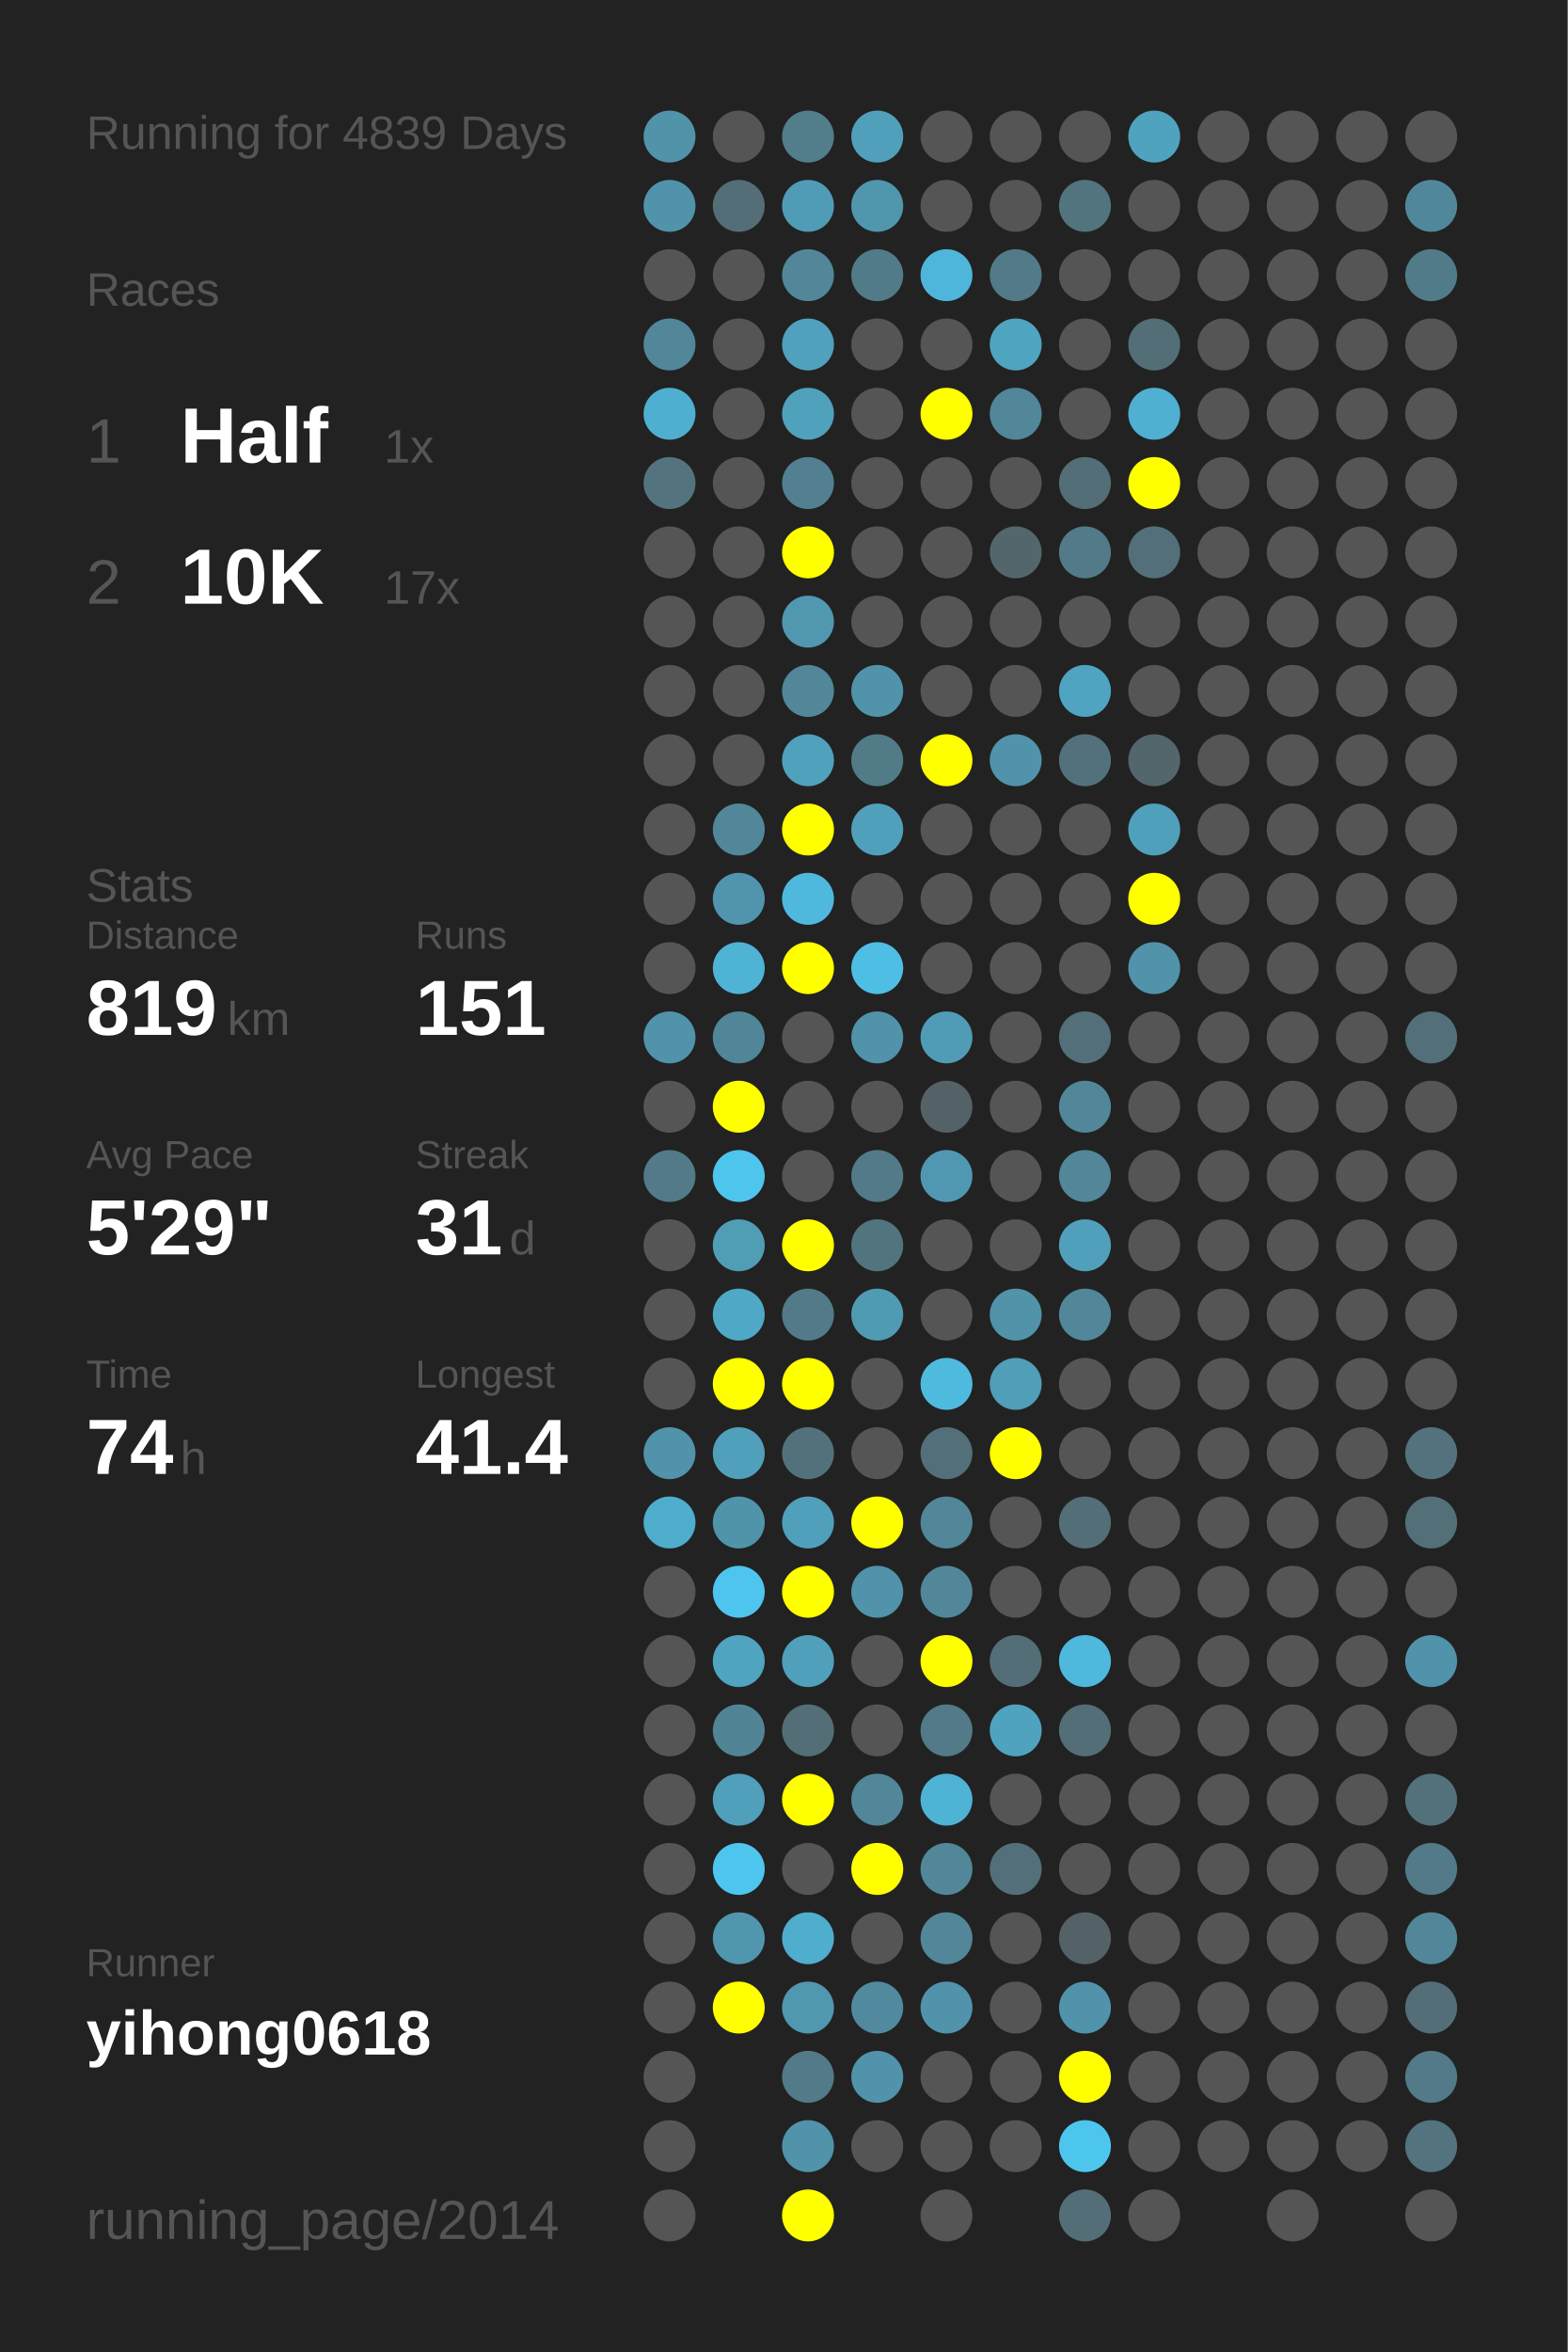
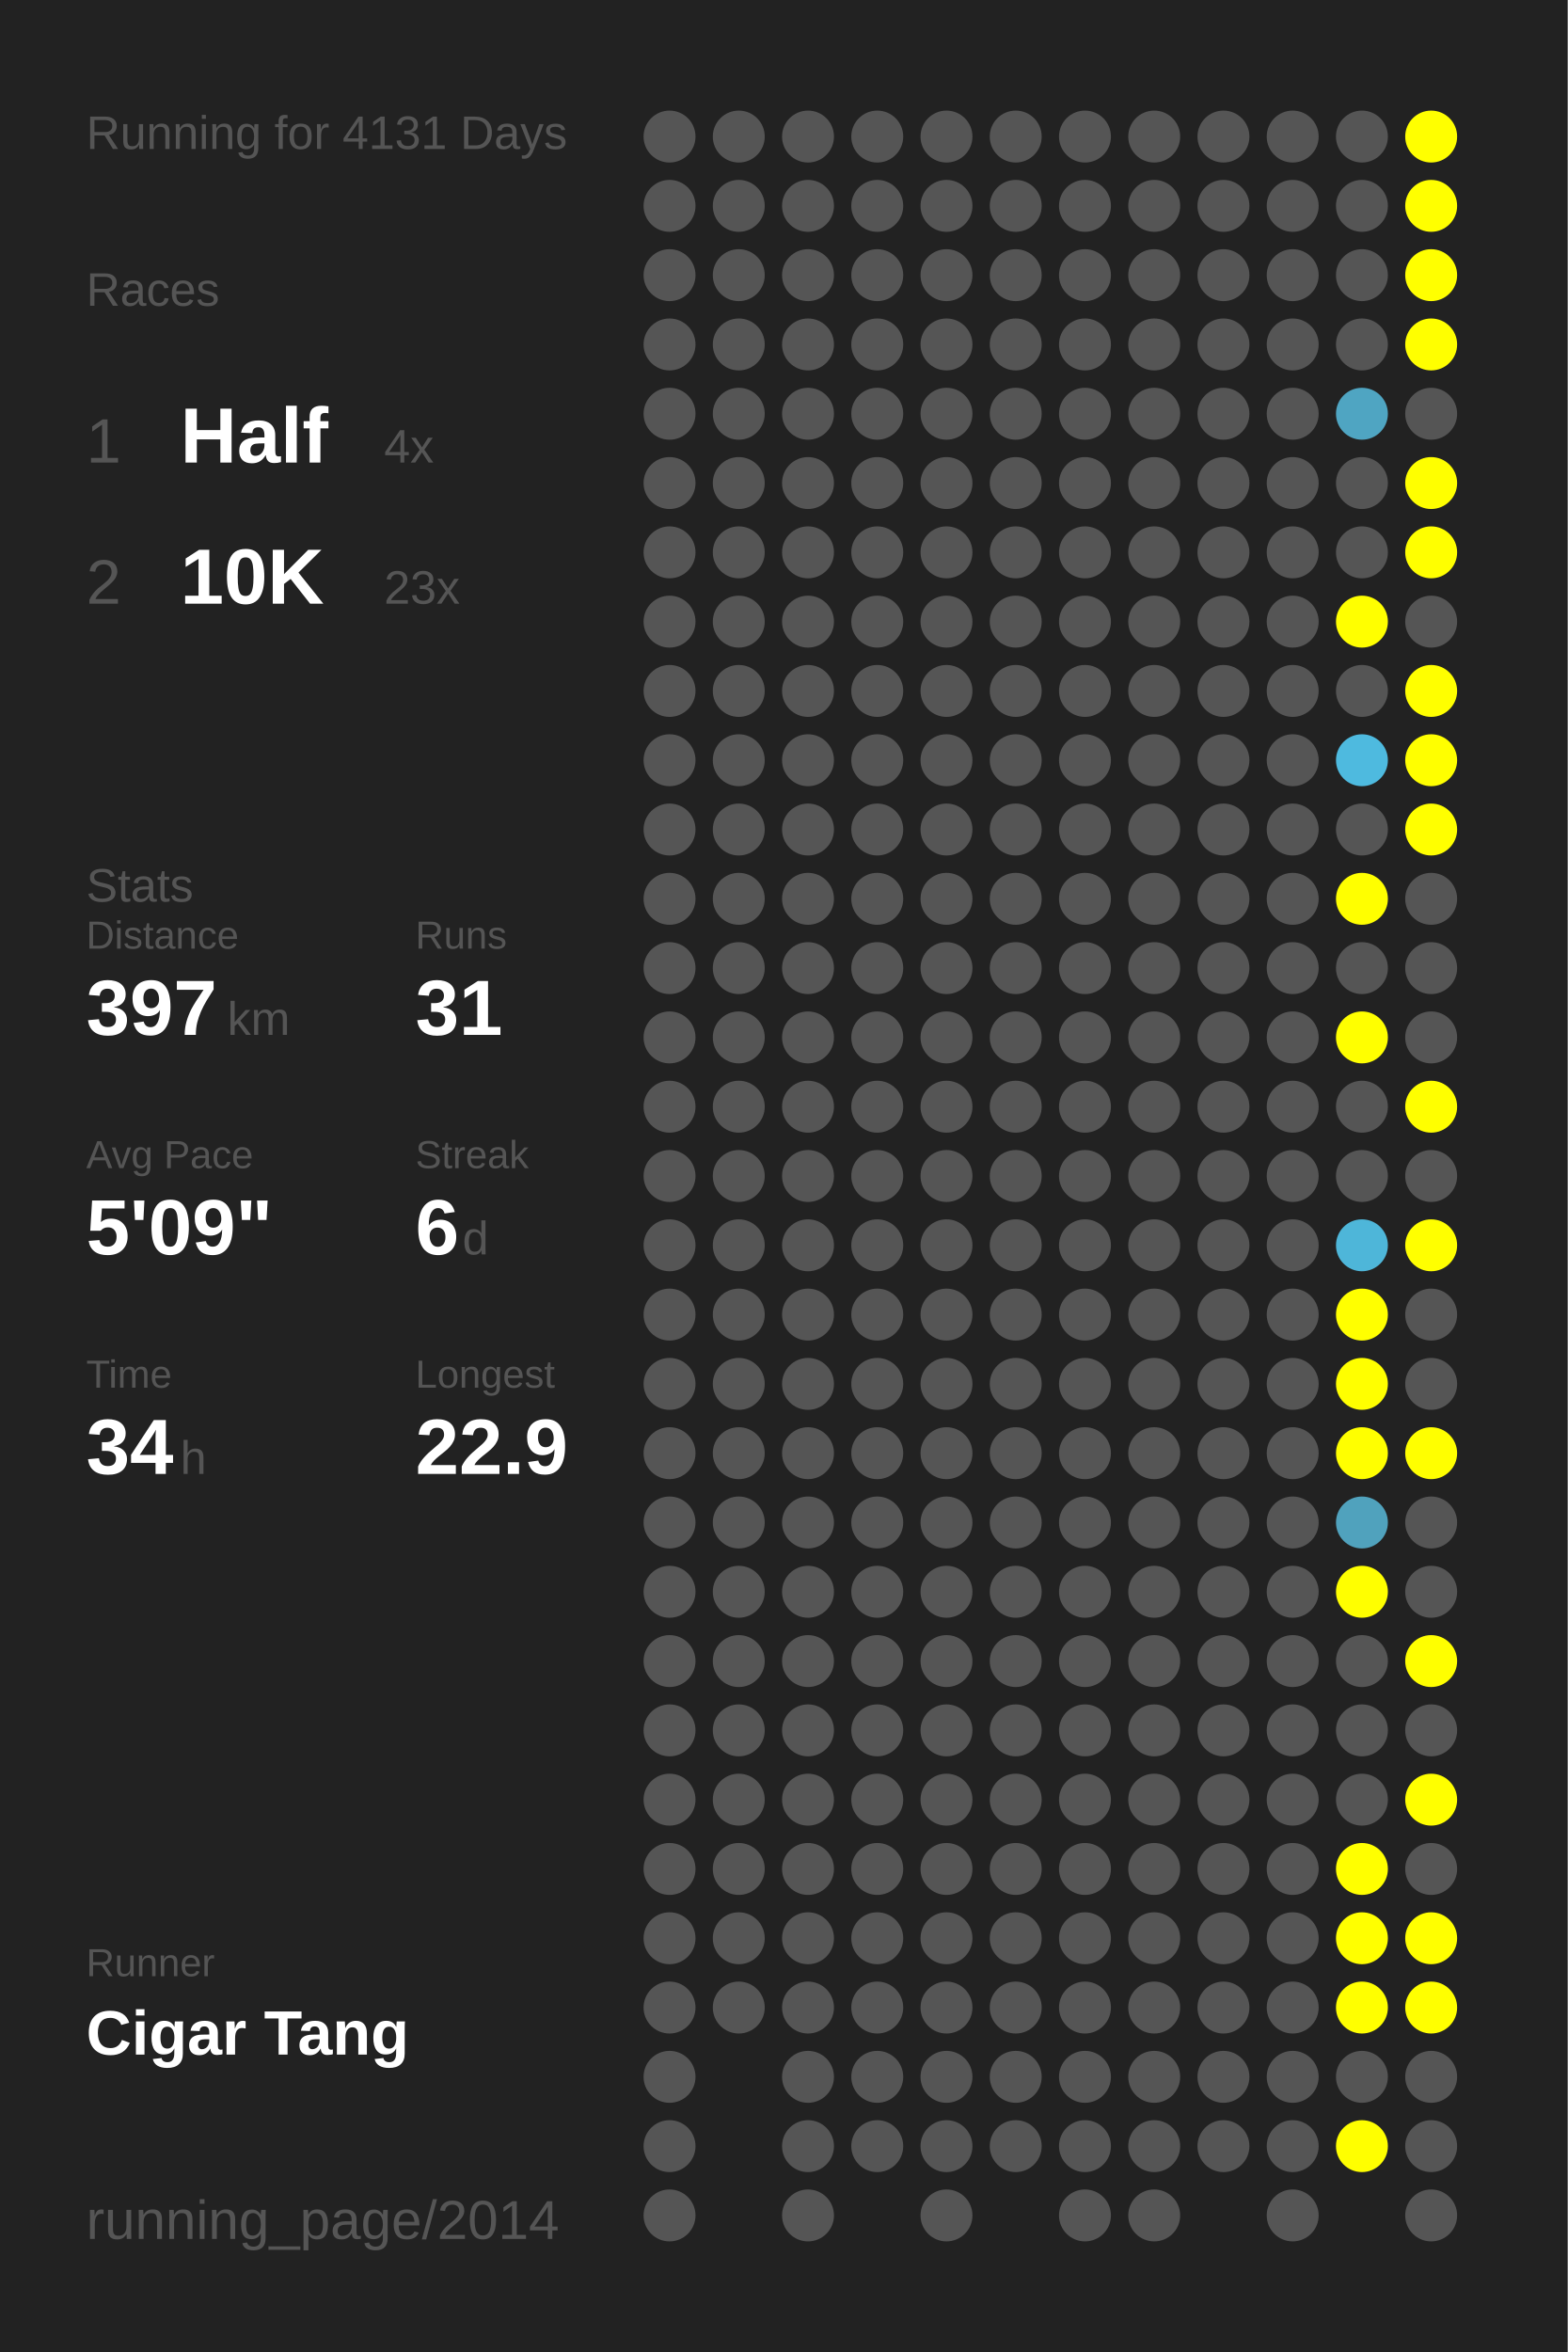
<svg xmlns="http://www.w3.org/2000/svg" baseProfile="full" height="300mm" version="1.1" viewBox="0,0,200,300" width="200mm">
  <defs />
  <rect fill="#222222" height="300" width="200" x="0" y="0" />
-   <text fill="#555555" style="font-size:6px; font-family:Arial;" x="11" y="19">Running for 4839 Days</text>
+   <text fill="#555555" style="font-size:6px; font-family:Arial;" x="11" y="19">Running for 4131 Days</text>
  <text fill="#555555" style="font-size:6px; font-family:Arial;" x="11" y="39">Races</text>
  <text fill="#555555" style="font-size:8px; font-family:Arial;" x="11" y="59">1</text>
  <text fill="#FFFFFF" style="font-size:10px; font-family:Arial; font-weight:bold;" x="23" y="59">Half</text>
-   <text fill="#555555" style="font-size:6px; font-family:Arial;" x="49" y="59">1x</text>
+   <text fill="#555555" style="font-size:6px; font-family:Arial;" x="49" y="59">4x</text>
  <text fill="#555555" style="font-size:8px; font-family:Arial;" x="11" y="77">2</text>
  <text fill="#FFFFFF" style="font-size:10px; font-family:Arial; font-weight:bold;" x="23" y="77">10K</text>
-   <text fill="#555555" style="font-size:6px; font-family:Arial;" x="49" y="77">17x</text>
+   <text fill="#555555" style="font-size:6px; font-family:Arial;" x="49" y="77">23x</text>
  <text fill="#555555" style="font-size:6px; font-family:Arial;" x="11" y="115">Stats</text>
  <text fill="#555555" style="font-size:5px; font-family:Arial;" x="11" y="121">Distance</text>
-   <text fill="#FFFFFF" style="font-size:10px; font-family:Arial; font-weight:bold;" x="11" y="132">819</text>
+   <text fill="#FFFFFF" style="font-size:10px; font-family:Arial; font-weight:bold;" x="11" y="132">397</text>
  <text fill="#555555" style="font-size:6px; font-family:Arial;" x="29" y="132">km</text>
  <text fill="#555555" style="font-size:5px; font-family:Arial;" x="53" y="121">Runs</text>
-   <text fill="#FFFFFF" style="font-size:10px; font-family:Arial; font-weight:bold;" x="53" y="132">151</text>
+   <text fill="#FFFFFF" style="font-size:10px; font-family:Arial; font-weight:bold;" x="53" y="132">31</text>
  <text fill="#555555" style="font-size:5px; font-family:Arial;" x="11" y="149">Avg Pace</text>
-   <text fill="#FFFFFF" style="font-size:10px; font-family:Arial; font-weight:bold;" x="11" y="160">5'29"</text>
+   <text fill="#FFFFFF" style="font-size:10px; font-family:Arial; font-weight:bold;" x="11" y="160">5'09"</text>
  <text fill="#555555" style="font-size:5px; font-family:Arial;" x="53" y="149">Streak</text>
-   <text fill="#FFFFFF" style="font-size:10px; font-family:Arial; font-weight:bold;" x="53" y="160">31</text>
-   <text fill="#555555" style="font-size:6px; font-family:Arial;" x="65" y="160">d</text>
+   <text fill="#FFFFFF" style="font-size:10px; font-family:Arial; font-weight:bold;" x="53" y="160">6</text>
+   <text fill="#555555" style="font-size:6px; font-family:Arial;" x="59" y="160">d</text>
  <text fill="#555555" style="font-size:5px; font-family:Arial;" x="11" y="177">Time</text>
-   <text fill="#FFFFFF" style="font-size:10px; font-family:Arial; font-weight:bold;" x="11" y="188">74</text>
+   <text fill="#FFFFFF" style="font-size:10px; font-family:Arial; font-weight:bold;" x="11" y="188">34</text>
  <text fill="#555555" style="font-size:6px; font-family:Arial;" x="23" y="188">h</text>
  <text fill="#555555" style="font-size:5px; font-family:Arial;" x="53" y="177">Longest</text>
-   <text fill="#FFFFFF" style="font-size:10px; font-family:Arial; font-weight:bold;" x="53" y="188">41.4</text>
+   <text fill="#FFFFFF" style="font-size:10px; font-family:Arial; font-weight:bold;" x="53" y="188">22.9</text>
  <text fill="#555555" style="font-size:5px; font-family:Arial;" x="11" y="252.065">Runner</text>
-   <text fill="#FFFFFF" style="font-size:8px; font-family:Arial; font-weight:bold;" x="11" y="262.065">yihong0618</text>
+   <text fill="#FFFFFF" style="font-size:8px; font-family:Arial; font-weight:bold;" x="11" y="262.065">Cigar Tang</text>
  <text fill="#555555" style="font-size:7px; font-family:Arial;" x="11" y="285.581">running_page/2014</text>
-   <circle cx="85.417" cy="17.419" fill="#5193a9" r="3.312" />
-   <circle cx="85.417" cy="26.258" fill="#5093aa" r="3.312" />
+   <circle cx="85.417" cy="17.419" fill="#555555" r="3.312" />
+   <circle cx="85.417" cy="26.258" fill="#555555" r="3.312" />
  <circle cx="85.417" cy="35.097" fill="#555555" r="3.312" />
-   <circle cx="85.417" cy="43.935" fill="#518799" r="3.312" />
-   <circle cx="85.417" cy="52.774" fill="#4fafd0" r="3.312" />
-   <circle cx="85.417" cy="61.613" fill="#53747f" r="3.312" />
+   <circle cx="85.417" cy="43.935" fill="#555555" r="3.312" />
+   <circle cx="85.417" cy="52.774" fill="#555555" r="3.312" />
+   <circle cx="85.417" cy="61.613" fill="#555555" r="3.312" />
  <circle cx="85.417" cy="70.452" fill="#555555" r="3.312" />
  <circle cx="85.417" cy="79.29" fill="#555555" r="3.312" />
  <circle cx="85.417" cy="88.129" fill="#555555" r="3.312" />
  <circle cx="85.417" cy="96.968" fill="#555555" r="3.312" />
  <circle cx="85.417" cy="105.806" fill="#555555" r="3.312" />
  <circle cx="85.417" cy="114.645" fill="#555555" r="3.312" />
  <circle cx="85.417" cy="123.484" fill="#555555" r="3.312" />
-   <circle cx="85.417" cy="132.323" fill="#5093aa" r="3.312" />
+   <circle cx="85.417" cy="132.323" fill="#555555" r="3.312" />
  <circle cx="85.417" cy="141.161" fill="#555555" r="3.312" />
-   <circle cx="85.417" cy="150" fill="#527a88" r="3.312" />
+   <circle cx="85.417" cy="150" fill="#555555" r="3.312" />
  <circle cx="85.417" cy="158.839" fill="#555555" r="3.312" />
  <circle cx="85.417" cy="167.677" fill="#555555" r="3.312" />
  <circle cx="85.417" cy="176.516" fill="#555555" r="3.312" />
-   <circle cx="85.417" cy="185.355" fill="#5093aa" r="3.312" />
-   <circle cx="85.417" cy="194.194" fill="#4fadcc" r="3.312" />
+   <circle cx="85.417" cy="185.355" fill="#555555" r="3.312" />
+   <circle cx="85.417" cy="194.194" fill="#555555" r="3.312" />
  <circle cx="85.417" cy="203.032" fill="#555555" r="3.312" />
  <circle cx="85.417" cy="211.871" fill="#555555" r="3.312" />
  <circle cx="85.417" cy="220.71" fill="#555555" r="3.312" />
  <circle cx="85.417" cy="229.548" fill="#555555" r="3.312" />
  <circle cx="85.417" cy="238.387" fill="#555555" r="3.312" />
  <circle cx="85.417" cy="247.226" fill="#555555" r="3.312" />
  <circle cx="85.417" cy="256.065" fill="#555555" r="3.312" />
  <circle cx="85.417" cy="264.903" fill="#555555" r="3.312" />
  <circle cx="85.417" cy="273.742" fill="#555555" r="3.312" />
  <circle cx="85.417" cy="282.581" fill="#555555" r="3.312" />
  <circle cx="94.25" cy="17.419" fill="#555555" r="3.312" />
-   <circle cx="94.25" cy="26.258" fill="#536e77" r="3.312" />
+   <circle cx="94.25" cy="26.258" fill="#555555" r="3.312" />
  <circle cx="94.25" cy="35.097" fill="#555555" r="3.312" />
  <circle cx="94.25" cy="43.935" fill="#555555" r="3.312" />
  <circle cx="94.25" cy="52.774" fill="#555555" r="3.312" />
  <circle cx="94.25" cy="61.613" fill="#555555" r="3.312" />
  <circle cx="94.25" cy="70.452" fill="#555555" r="3.312" />
  <circle cx="94.25" cy="79.29" fill="#555555" r="3.312" />
  <circle cx="94.25" cy="88.129" fill="#555555" r="3.312" />
  <circle cx="94.25" cy="96.968" fill="#555555" r="3.312" />
-   <circle cx="94.25" cy="105.806" fill="#518799" r="3.312" />
-   <circle cx="94.25" cy="114.645" fill="#5095ad" r="3.312" />
-   <circle cx="94.25" cy="123.484" fill="#4eb3d5" r="3.312" />
-   <circle cx="94.25" cy="132.323" fill="#518698" r="3.312" />
-   <circle cx="94.25" cy="141.161" fill="#FFFF00" r="3.312" />
-   <circle cx="94.25" cy="150" fill="#4dc5ed" r="3.312" />
-   <circle cx="94.25" cy="158.839" fill="#509db6" r="3.312" />
-   <circle cx="94.25" cy="167.677" fill="#4fa8c5" r="3.312" />
-   <circle cx="94.25" cy="176.516" fill="#FFFF00" r="3.312" />
-   <circle cx="94.25" cy="185.355" fill="#50a0bb" r="3.312" />
-   <circle cx="94.25" cy="194.194" fill="#5094aa" r="3.312" />
-   <circle cx="94.25" cy="203.032" fill="#4dc5ee" r="3.312" />
-   <circle cx="94.25" cy="211.871" fill="#4fa4c0" r="3.312" />
-   <circle cx="94.25" cy="220.71" fill="#518495" r="3.312" />
-   <circle cx="94.25" cy="229.548" fill="#50a0bb" r="3.312" />
-   <circle cx="94.25" cy="238.387" fill="#4dc5ee" r="3.312" />
-   <circle cx="94.25" cy="247.226" fill="#5096ae" r="3.312" />
-   <circle cx="94.25" cy="256.065" fill="#FFFF00" r="3.312" />
-   <circle cx="103.083" cy="17.419" fill="#527e8c" r="3.312" />
-   <circle cx="103.083" cy="26.258" fill="#509cb6" r="3.312" />
-   <circle cx="103.083" cy="35.097" fill="#518799" r="3.312" />
-   <circle cx="103.083" cy="43.935" fill="#50a1bd" r="3.312" />
-   <circle cx="103.083" cy="52.774" fill="#50a1bc" r="3.312" />
-   <circle cx="103.083" cy="61.613" fill="#528090" r="3.312" />
-   <circle cx="103.083" cy="70.452" fill="#FFFF00" r="3.312" />
-   <circle cx="103.083" cy="79.29" fill="#5097af" r="3.312" />
-   <circle cx="103.083" cy="88.129" fill="#518799" r="3.312" />
-   <circle cx="103.083" cy="96.968" fill="#50a1bc" r="3.312" />
-   <circle cx="103.083" cy="105.806" fill="#FFFF00" r="3.312" />
-   <circle cx="103.083" cy="114.645" fill="#4eb9dd" r="3.312" />
-   <circle cx="103.083" cy="123.484" fill="#FFFF00" r="3.312" />
+   <circle cx="94.25" cy="105.806" fill="#555555" r="3.312" />
+   <circle cx="94.25" cy="114.645" fill="#555555" r="3.312" />
+   <circle cx="94.25" cy="123.484" fill="#555555" r="3.312" />
+   <circle cx="94.25" cy="132.323" fill="#555555" r="3.312" />
+   <circle cx="94.25" cy="141.161" fill="#555555" r="3.312" />
+   <circle cx="94.25" cy="150" fill="#555555" r="3.312" />
+   <circle cx="94.25" cy="158.839" fill="#555555" r="3.312" />
+   <circle cx="94.25" cy="167.677" fill="#555555" r="3.312" />
+   <circle cx="94.25" cy="176.516" fill="#555555" r="3.312" />
+   <circle cx="94.25" cy="185.355" fill="#555555" r="3.312" />
+   <circle cx="94.25" cy="194.194" fill="#555555" r="3.312" />
+   <circle cx="94.25" cy="203.032" fill="#555555" r="3.312" />
+   <circle cx="94.25" cy="211.871" fill="#555555" r="3.312" />
+   <circle cx="94.25" cy="220.71" fill="#555555" r="3.312" />
+   <circle cx="94.25" cy="229.548" fill="#555555" r="3.312" />
+   <circle cx="94.25" cy="238.387" fill="#555555" r="3.312" />
+   <circle cx="94.25" cy="247.226" fill="#555555" r="3.312" />
+   <circle cx="94.25" cy="256.065" fill="#555555" r="3.312" />
+   <circle cx="103.083" cy="17.419" fill="#555555" r="3.312" />
+   <circle cx="103.083" cy="26.258" fill="#555555" r="3.312" />
+   <circle cx="103.083" cy="35.097" fill="#555555" r="3.312" />
+   <circle cx="103.083" cy="43.935" fill="#555555" r="3.312" />
+   <circle cx="103.083" cy="52.774" fill="#555555" r="3.312" />
+   <circle cx="103.083" cy="61.613" fill="#555555" r="3.312" />
+   <circle cx="103.083" cy="70.452" fill="#555555" r="3.312" />
+   <circle cx="103.083" cy="79.29" fill="#555555" r="3.312" />
+   <circle cx="103.083" cy="88.129" fill="#555555" r="3.312" />
+   <circle cx="103.083" cy="96.968" fill="#555555" r="3.312" />
+   <circle cx="103.083" cy="105.806" fill="#555555" r="3.312" />
+   <circle cx="103.083" cy="114.645" fill="#555555" r="3.312" />
+   <circle cx="103.083" cy="123.484" fill="#555555" r="3.312" />
  <circle cx="103.083" cy="132.323" fill="#555555" r="3.312" />
  <circle cx="103.083" cy="141.161" fill="#555555" r="3.312" />
  <circle cx="103.083" cy="150" fill="#555555" r="3.312" />
-   <circle cx="103.083" cy="158.839" fill="#FFFF00" r="3.312" />
-   <circle cx="103.083" cy="167.677" fill="#527a88" r="3.312" />
-   <circle cx="103.083" cy="176.516" fill="#FFFF00" r="3.312" />
-   <circle cx="103.083" cy="185.355" fill="#53717b" r="3.312" />
-   <circle cx="103.083" cy="194.194" fill="#50a0bb" r="3.312" />
-   <circle cx="103.083" cy="203.032" fill="#FFFF00" r="3.312" />
-   <circle cx="103.083" cy="211.871" fill="#50a0bb" r="3.312" />
-   <circle cx="103.083" cy="220.71" fill="#536e77" r="3.312" />
-   <circle cx="103.083" cy="229.548" fill="#FFFF00" r="3.312" />
+   <circle cx="103.083" cy="158.839" fill="#555555" r="3.312" />
+   <circle cx="103.083" cy="167.677" fill="#555555" r="3.312" />
+   <circle cx="103.083" cy="176.516" fill="#555555" r="3.312" />
+   <circle cx="103.083" cy="185.355" fill="#555555" r="3.312" />
+   <circle cx="103.083" cy="194.194" fill="#555555" r="3.312" />
+   <circle cx="103.083" cy="203.032" fill="#555555" r="3.312" />
+   <circle cx="103.083" cy="211.871" fill="#555555" r="3.312" />
+   <circle cx="103.083" cy="220.71" fill="#555555" r="3.312" />
+   <circle cx="103.083" cy="229.548" fill="#555555" r="3.312" />
  <circle cx="103.083" cy="238.387" fill="#555555" r="3.312" />
-   <circle cx="103.083" cy="247.226" fill="#4fadcd" r="3.312" />
-   <circle cx="103.083" cy="256.065" fill="#5097b0" r="3.312" />
-   <circle cx="103.083" cy="264.903" fill="#527a88" r="3.312" />
-   <circle cx="103.083" cy="273.742" fill="#5093aa" r="3.312" />
-   <circle cx="103.083" cy="282.581" fill="#FFFF00" r="3.312" />
-   <circle cx="111.917" cy="17.419" fill="#50a0bb" r="3.312" />
-   <circle cx="111.917" cy="26.258" fill="#5097ae" r="3.312" />
-   <circle cx="111.917" cy="35.097" fill="#527b89" r="3.312" />
+   <circle cx="103.083" cy="247.226" fill="#555555" r="3.312" />
+   <circle cx="103.083" cy="256.065" fill="#555555" r="3.312" />
+   <circle cx="103.083" cy="264.903" fill="#555555" r="3.312" />
+   <circle cx="103.083" cy="273.742" fill="#555555" r="3.312" />
+   <circle cx="103.083" cy="282.581" fill="#555555" r="3.312" />
+   <circle cx="111.917" cy="17.419" fill="#555555" r="3.312" />
+   <circle cx="111.917" cy="26.258" fill="#555555" r="3.312" />
+   <circle cx="111.917" cy="35.097" fill="#555555" r="3.312" />
  <circle cx="111.917" cy="43.935" fill="#555555" r="3.312" />
  <circle cx="111.917" cy="52.774" fill="#555555" r="3.312" />
  <circle cx="111.917" cy="61.613" fill="#555555" r="3.312" />
  <circle cx="111.917" cy="70.452" fill="#555555" r="3.312" />
  <circle cx="111.917" cy="79.29" fill="#555555" r="3.312" />
-   <circle cx="111.917" cy="88.129" fill="#5093aa" r="3.312" />
-   <circle cx="111.917" cy="96.968" fill="#527b88" r="3.312" />
-   <circle cx="111.917" cy="105.806" fill="#50a0bb" r="3.312" />
+   <circle cx="111.917" cy="88.129" fill="#555555" r="3.312" />
+   <circle cx="111.917" cy="96.968" fill="#555555" r="3.312" />
+   <circle cx="111.917" cy="105.806" fill="#555555" r="3.312" />
  <circle cx="111.917" cy="114.645" fill="#555555" r="3.312" />
-   <circle cx="111.917" cy="123.484" fill="#4ebee4" r="3.312" />
-   <circle cx="111.917" cy="132.323" fill="#5093aa" r="3.312" />
+   <circle cx="111.917" cy="123.484" fill="#555555" r="3.312" />
+   <circle cx="111.917" cy="132.323" fill="#555555" r="3.312" />
  <circle cx="111.917" cy="141.161" fill="#555555" r="3.312" />
-   <circle cx="111.917" cy="150" fill="#527a88" r="3.312" />
-   <circle cx="111.917" cy="158.839" fill="#52747f" r="3.312" />
-   <circle cx="111.917" cy="167.677" fill="#509bb4" r="3.312" />
+   <circle cx="111.917" cy="150" fill="#555555" r="3.312" />
+   <circle cx="111.917" cy="158.839" fill="#555555" r="3.312" />
+   <circle cx="111.917" cy="167.677" fill="#555555" r="3.312" />
  <circle cx="111.917" cy="176.516" fill="#555555" r="3.312" />
  <circle cx="111.917" cy="185.355" fill="#555555" r="3.312" />
-   <circle cx="111.917" cy="194.194" fill="#FFFF00" r="3.312" />
-   <circle cx="111.917" cy="203.032" fill="#5093aa" r="3.312" />
+   <circle cx="111.917" cy="194.194" fill="#555555" r="3.312" />
+   <circle cx="111.917" cy="203.032" fill="#555555" r="3.312" />
  <circle cx="111.917" cy="211.871" fill="#555555" r="3.312" />
  <circle cx="111.917" cy="220.71" fill="#555555" r="3.312" />
-   <circle cx="111.917" cy="229.548" fill="#518799" r="3.312" />
-   <circle cx="111.917" cy="238.387" fill="#FFFF00" r="3.312" />
+   <circle cx="111.917" cy="229.548" fill="#555555" r="3.312" />
+   <circle cx="111.917" cy="238.387" fill="#555555" r="3.312" />
  <circle cx="111.917" cy="247.226" fill="#555555" r="3.312" />
-   <circle cx="111.917" cy="256.065" fill="#518a9e" r="3.312" />
-   <circle cx="111.917" cy="264.903" fill="#5093aa" r="3.312" />
+   <circle cx="111.917" cy="256.065" fill="#555555" r="3.312" />
+   <circle cx="111.917" cy="264.903" fill="#555555" r="3.312" />
  <circle cx="111.917" cy="273.742" fill="#555555" r="3.312" />
  <circle cx="120.75" cy="17.419" fill="#555555" r="3.312" />
  <circle cx="120.75" cy="26.258" fill="#555555" r="3.312" />
-   <circle cx="120.75" cy="35.097" fill="#4eb6da" r="3.312" />
+   <circle cx="120.75" cy="35.097" fill="#555555" r="3.312" />
  <circle cx="120.75" cy="43.935" fill="#555555" r="3.312" />
-   <circle cx="120.75" cy="52.774" fill="#FFFF00" r="3.312" />
+   <circle cx="120.75" cy="52.774" fill="#555555" r="3.312" />
  <circle cx="120.75" cy="61.613" fill="#555555" r="3.312" />
  <circle cx="120.75" cy="70.452" fill="#555555" r="3.312" />
  <circle cx="120.75" cy="79.29" fill="#555555" r="3.312" />
  <circle cx="120.75" cy="88.129" fill="#555555" r="3.312" />
-   <circle cx="120.75" cy="96.968" fill="#FFFF00" r="3.312" />
+   <circle cx="120.75" cy="96.968" fill="#555555" r="3.312" />
  <circle cx="120.75" cy="105.806" fill="#555555" r="3.312" />
  <circle cx="120.75" cy="114.645" fill="#555555" r="3.312" />
  <circle cx="120.75" cy="123.484" fill="#555555" r="3.312" />
-   <circle cx="120.75" cy="132.323" fill="#509cb6" r="3.312" />
-   <circle cx="120.75" cy="141.161" fill="#546166" r="3.312" />
-   <circle cx="120.75" cy="150" fill="#5098b1" r="3.312" />
+   <circle cx="120.75" cy="132.323" fill="#555555" r="3.312" />
+   <circle cx="120.75" cy="141.161" fill="#555555" r="3.312" />
+   <circle cx="120.75" cy="150" fill="#555555" r="3.312" />
  <circle cx="120.75" cy="158.839" fill="#555555" r="3.312" />
  <circle cx="120.75" cy="167.677" fill="#555555" r="3.312" />
-   <circle cx="120.75" cy="176.516" fill="#4ebade" r="3.312" />
-   <circle cx="120.75" cy="185.355" fill="#53707a" r="3.312" />
-   <circle cx="120.75" cy="194.194" fill="#518799" r="3.312" />
-   <circle cx="120.75" cy="203.032" fill="#518799" r="3.312" />
-   <circle cx="120.75" cy="211.871" fill="#FFFF00" r="3.312" />
-   <circle cx="120.75" cy="220.71" fill="#527a88" r="3.312" />
-   <circle cx="120.75" cy="229.548" fill="#4eb3d5" r="3.312" />
-   <circle cx="120.75" cy="238.387" fill="#518799" r="3.312" />
-   <circle cx="120.75" cy="247.226" fill="#518799" r="3.312" />
-   <circle cx="120.75" cy="256.065" fill="#5093aa" r="3.312" />
+   <circle cx="120.75" cy="176.516" fill="#555555" r="3.312" />
+   <circle cx="120.75" cy="185.355" fill="#555555" r="3.312" />
+   <circle cx="120.75" cy="194.194" fill="#555555" r="3.312" />
+   <circle cx="120.75" cy="203.032" fill="#555555" r="3.312" />
+   <circle cx="120.75" cy="211.871" fill="#555555" r="3.312" />
+   <circle cx="120.75" cy="220.71" fill="#555555" r="3.312" />
+   <circle cx="120.75" cy="229.548" fill="#555555" r="3.312" />
+   <circle cx="120.75" cy="238.387" fill="#555555" r="3.312" />
+   <circle cx="120.75" cy="247.226" fill="#555555" r="3.312" />
+   <circle cx="120.75" cy="256.065" fill="#555555" r="3.312" />
  <circle cx="120.75" cy="264.903" fill="#555555" r="3.312" />
  <circle cx="120.75" cy="273.742" fill="#555555" r="3.312" />
  <circle cx="120.75" cy="282.581" fill="#555555" r="3.312" />
  <circle cx="129.583" cy="17.419" fill="#555555" r="3.312" />
  <circle cx="129.583" cy="26.258" fill="#555555" r="3.312" />
-   <circle cx="129.583" cy="35.097" fill="#527a88" r="3.312" />
-   <circle cx="129.583" cy="43.935" fill="#4fa4c0" r="3.312" />
-   <circle cx="129.583" cy="52.774" fill="#518799" r="3.312" />
+   <circle cx="129.583" cy="35.097" fill="#555555" r="3.312" />
+   <circle cx="129.583" cy="43.935" fill="#555555" r="3.312" />
+   <circle cx="129.583" cy="52.774" fill="#555555" r="3.312" />
  <circle cx="129.583" cy="61.613" fill="#555555" r="3.312" />
-   <circle cx="129.583" cy="70.452" fill="#53666c" r="3.312" />
+   <circle cx="129.583" cy="70.452" fill="#555555" r="3.312" />
  <circle cx="129.583" cy="79.29" fill="#555555" r="3.312" />
  <circle cx="129.583" cy="88.129" fill="#555555" r="3.312" />
-   <circle cx="129.583" cy="96.968" fill="#5093aa" r="3.312" />
+   <circle cx="129.583" cy="96.968" fill="#555555" r="3.312" />
  <circle cx="129.583" cy="105.806" fill="#555555" r="3.312" />
  <circle cx="129.583" cy="114.645" fill="#555555" r="3.312" />
  <circle cx="129.583" cy="123.484" fill="#555555" r="3.312" />
  <circle cx="129.583" cy="132.323" fill="#555555" r="3.312" />
  <circle cx="129.583" cy="141.161" fill="#555555" r="3.312" />
  <circle cx="129.583" cy="150" fill="#555555" r="3.312" />
  <circle cx="129.583" cy="158.839" fill="#555555" r="3.312" />
-   <circle cx="129.583" cy="167.677" fill="#5193a9" r="3.312" />
-   <circle cx="129.583" cy="176.516" fill="#509eb8" r="3.312" />
-   <circle cx="129.583" cy="185.355" fill="#FFFF00" r="3.312" />
+   <circle cx="129.583" cy="167.677" fill="#555555" r="3.312" />
+   <circle cx="129.583" cy="176.516" fill="#555555" r="3.312" />
+   <circle cx="129.583" cy="185.355" fill="#555555" r="3.312" />
  <circle cx="129.583" cy="194.194" fill="#555555" r="3.312" />
  <circle cx="129.583" cy="203.032" fill="#555555" r="3.312" />
-   <circle cx="129.583" cy="211.871" fill="#536e77" r="3.312" />
-   <circle cx="129.583" cy="220.71" fill="#50a3bf" r="3.312" />
+   <circle cx="129.583" cy="211.871" fill="#555555" r="3.312" />
+   <circle cx="129.583" cy="220.71" fill="#555555" r="3.312" />
  <circle cx="129.583" cy="229.548" fill="#555555" r="3.312" />
-   <circle cx="129.583" cy="238.387" fill="#53707a" r="3.312" />
+   <circle cx="129.583" cy="238.387" fill="#555555" r="3.312" />
  <circle cx="129.583" cy="247.226" fill="#555555" r="3.312" />
  <circle cx="129.583" cy="256.065" fill="#555555" r="3.312" />
  <circle cx="129.583" cy="264.903" fill="#555555" r="3.312" />
  <circle cx="129.583" cy="273.742" fill="#555555" r="3.312" />
  <circle cx="138.417" cy="17.419" fill="#555555" r="3.312" />
-   <circle cx="138.417" cy="26.258" fill="#52747f" r="3.312" />
+   <circle cx="138.417" cy="26.258" fill="#555555" r="3.312" />
  <circle cx="138.417" cy="35.097" fill="#555555" r="3.312" />
  <circle cx="138.417" cy="43.935" fill="#555555" r="3.312" />
  <circle cx="138.417" cy="52.774" fill="#555555" r="3.312" />
-   <circle cx="138.417" cy="61.613" fill="#536e77" r="3.312" />
-   <circle cx="138.417" cy="70.452" fill="#527a88" r="3.312" />
+   <circle cx="138.417" cy="61.613" fill="#555555" r="3.312" />
+   <circle cx="138.417" cy="70.452" fill="#555555" r="3.312" />
  <circle cx="138.417" cy="79.29" fill="#555555" r="3.312" />
-   <circle cx="138.417" cy="88.129" fill="#4fa4c1" r="3.312" />
-   <circle cx="138.417" cy="96.968" fill="#53717c" r="3.312" />
+   <circle cx="138.417" cy="88.129" fill="#555555" r="3.312" />
+   <circle cx="138.417" cy="96.968" fill="#555555" r="3.312" />
  <circle cx="138.417" cy="105.806" fill="#555555" r="3.312" />
  <circle cx="138.417" cy="114.645" fill="#555555" r="3.312" />
  <circle cx="138.417" cy="123.484" fill="#555555" r="3.312" />
-   <circle cx="138.417" cy="132.323" fill="#536f79" r="3.312" />
-   <circle cx="138.417" cy="141.161" fill="#518799" r="3.312" />
-   <circle cx="138.417" cy="150" fill="#518799" r="3.312" />
-   <circle cx="138.417" cy="158.839" fill="#50a0bb" r="3.312" />
-   <circle cx="138.417" cy="167.677" fill="#518799" r="3.312" />
+   <circle cx="138.417" cy="132.323" fill="#555555" r="3.312" />
+   <circle cx="138.417" cy="141.161" fill="#555555" r="3.312" />
+   <circle cx="138.417" cy="150" fill="#555555" r="3.312" />
+   <circle cx="138.417" cy="158.839" fill="#555555" r="3.312" />
+   <circle cx="138.417" cy="167.677" fill="#555555" r="3.312" />
  <circle cx="138.417" cy="176.516" fill="#555555" r="3.312" />
  <circle cx="138.417" cy="185.355" fill="#555555" r="3.312" />
-   <circle cx="138.417" cy="194.194" fill="#536e77" r="3.312" />
+   <circle cx="138.417" cy="194.194" fill="#555555" r="3.312" />
  <circle cx="138.417" cy="203.032" fill="#555555" r="3.312" />
-   <circle cx="138.417" cy="211.871" fill="#4eb9dd" r="3.312" />
-   <circle cx="138.417" cy="220.71" fill="#536e77" r="3.312" />
+   <circle cx="138.417" cy="211.871" fill="#555555" r="3.312" />
+   <circle cx="138.417" cy="220.71" fill="#555555" r="3.312" />
  <circle cx="138.417" cy="229.548" fill="#555555" r="3.312" />
  <circle cx="138.417" cy="238.387" fill="#555555" r="3.312" />
-   <circle cx="138.417" cy="247.226" fill="#546267" r="3.312" />
-   <circle cx="138.417" cy="256.065" fill="#5093aa" r="3.312" />
-   <circle cx="138.417" cy="264.903" fill="#FFFF00" r="3.312" />
-   <circle cx="138.417" cy="273.742" fill="#4dc6ee" r="3.312" />
-   <circle cx="138.417" cy="282.581" fill="#536e77" r="3.312" />
-   <circle cx="147.25" cy="17.419" fill="#4fa3bf" r="3.312" />
+   <circle cx="138.417" cy="247.226" fill="#555555" r="3.312" />
+   <circle cx="138.417" cy="256.065" fill="#555555" r="3.312" />
+   <circle cx="138.417" cy="264.903" fill="#555555" r="3.312" />
+   <circle cx="138.417" cy="273.742" fill="#555555" r="3.312" />
+   <circle cx="138.417" cy="282.581" fill="#555555" r="3.312" />
+   <circle cx="147.25" cy="17.419" fill="#555555" r="3.312" />
  <circle cx="147.25" cy="26.258" fill="#555555" r="3.312" />
  <circle cx="147.25" cy="35.097" fill="#555555" r="3.312" />
-   <circle cx="147.25" cy="43.935" fill="#536e77" r="3.312" />
-   <circle cx="147.25" cy="52.774" fill="#4fb0d1" r="3.312" />
-   <circle cx="147.25" cy="61.613" fill="#FFFF00" r="3.312" />
-   <circle cx="147.25" cy="70.452" fill="#53707a" r="3.312" />
+   <circle cx="147.25" cy="43.935" fill="#555555" r="3.312" />
+   <circle cx="147.25" cy="52.774" fill="#555555" r="3.312" />
+   <circle cx="147.25" cy="61.613" fill="#555555" r="3.312" />
+   <circle cx="147.25" cy="70.452" fill="#555555" r="3.312" />
  <circle cx="147.25" cy="79.29" fill="#555555" r="3.312" />
  <circle cx="147.25" cy="88.129" fill="#555555" r="3.312" />
-   <circle cx="147.25" cy="96.968" fill="#53666c" r="3.312" />
-   <circle cx="147.25" cy="105.806" fill="#50a0bb" r="3.312" />
-   <circle cx="147.25" cy="114.645" fill="#FFFF00" r="3.312" />
-   <circle cx="147.25" cy="123.484" fill="#5093aa" r="3.312" />
+   <circle cx="147.25" cy="96.968" fill="#555555" r="3.312" />
+   <circle cx="147.25" cy="105.806" fill="#555555" r="3.312" />
+   <circle cx="147.25" cy="114.645" fill="#555555" r="3.312" />
+   <circle cx="147.25" cy="123.484" fill="#555555" r="3.312" />
  <circle cx="147.25" cy="132.323" fill="#555555" r="3.312" />
  <circle cx="147.25" cy="141.161" fill="#555555" r="3.312" />
  <circle cx="147.25" cy="150" fill="#555555" r="3.312" />
  <circle cx="147.25" cy="158.839" fill="#555555" r="3.312" />
  <circle cx="147.25" cy="167.677" fill="#555555" r="3.312" />
  <circle cx="147.25" cy="176.516" fill="#555555" r="3.312" />
  <circle cx="147.25" cy="185.355" fill="#555555" r="3.312" />
  <circle cx="147.25" cy="194.194" fill="#555555" r="3.312" />
  <circle cx="147.25" cy="203.032" fill="#555555" r="3.312" />
  <circle cx="147.25" cy="211.871" fill="#555555" r="3.312" />
  <circle cx="147.25" cy="220.71" fill="#555555" r="3.312" />
  <circle cx="147.25" cy="229.548" fill="#555555" r="3.312" />
  <circle cx="147.25" cy="238.387" fill="#555555" r="3.312" />
  <circle cx="147.25" cy="247.226" fill="#555555" r="3.312" />
  <circle cx="147.25" cy="256.065" fill="#555555" r="3.312" />
  <circle cx="147.25" cy="264.903" fill="#555555" r="3.312" />
  <circle cx="147.25" cy="273.742" fill="#555555" r="3.312" />
  <circle cx="147.25" cy="282.581" fill="#555555" r="3.312" />
  <circle cx="156.083" cy="17.419" fill="#555555" r="3.312" />
  <circle cx="156.083" cy="26.258" fill="#555555" r="3.312" />
  <circle cx="156.083" cy="35.097" fill="#555555" r="3.312" />
  <circle cx="156.083" cy="43.935" fill="#555555" r="3.312" />
  <circle cx="156.083" cy="52.774" fill="#555555" r="3.312" />
  <circle cx="156.083" cy="61.613" fill="#555555" r="3.312" />
  <circle cx="156.083" cy="70.452" fill="#555555" r="3.312" />
  <circle cx="156.083" cy="79.29" fill="#555555" r="3.312" />
  <circle cx="156.083" cy="88.129" fill="#555555" r="3.312" />
  <circle cx="156.083" cy="96.968" fill="#555555" r="3.312" />
  <circle cx="156.083" cy="105.806" fill="#555555" r="3.312" />
  <circle cx="156.083" cy="114.645" fill="#555555" r="3.312" />
  <circle cx="156.083" cy="123.484" fill="#555555" r="3.312" />
  <circle cx="156.083" cy="132.323" fill="#555555" r="3.312" />
  <circle cx="156.083" cy="141.161" fill="#555555" r="3.312" />
  <circle cx="156.083" cy="150" fill="#555555" r="3.312" />
  <circle cx="156.083" cy="158.839" fill="#555555" r="3.312" />
  <circle cx="156.083" cy="167.677" fill="#555555" r="3.312" />
  <circle cx="156.083" cy="176.516" fill="#555555" r="3.312" />
  <circle cx="156.083" cy="185.355" fill="#555555" r="3.312" />
  <circle cx="156.083" cy="194.194" fill="#555555" r="3.312" />
  <circle cx="156.083" cy="203.032" fill="#555555" r="3.312" />
  <circle cx="156.083" cy="211.871" fill="#555555" r="3.312" />
  <circle cx="156.083" cy="220.71" fill="#555555" r="3.312" />
  <circle cx="156.083" cy="229.548" fill="#555555" r="3.312" />
  <circle cx="156.083" cy="238.387" fill="#555555" r="3.312" />
  <circle cx="156.083" cy="247.226" fill="#555555" r="3.312" />
  <circle cx="156.083" cy="256.065" fill="#555555" r="3.312" />
  <circle cx="156.083" cy="264.903" fill="#555555" r="3.312" />
  <circle cx="156.083" cy="273.742" fill="#555555" r="3.312" />
  <circle cx="164.917" cy="17.419" fill="#555555" r="3.312" />
  <circle cx="164.917" cy="26.258" fill="#555555" r="3.312" />
  <circle cx="164.917" cy="35.097" fill="#555555" r="3.312" />
  <circle cx="164.917" cy="43.935" fill="#555555" r="3.312" />
  <circle cx="164.917" cy="52.774" fill="#555555" r="3.312" />
  <circle cx="164.917" cy="61.613" fill="#555555" r="3.312" />
  <circle cx="164.917" cy="70.452" fill="#555555" r="3.312" />
  <circle cx="164.917" cy="79.29" fill="#555555" r="3.312" />
  <circle cx="164.917" cy="88.129" fill="#555555" r="3.312" />
  <circle cx="164.917" cy="96.968" fill="#555555" r="3.312" />
  <circle cx="164.917" cy="105.806" fill="#555555" r="3.312" />
  <circle cx="164.917" cy="114.645" fill="#555555" r="3.312" />
  <circle cx="164.917" cy="123.484" fill="#555555" r="3.312" />
  <circle cx="164.917" cy="132.323" fill="#555555" r="3.312" />
  <circle cx="164.917" cy="141.161" fill="#555555" r="3.312" />
  <circle cx="164.917" cy="150" fill="#555555" r="3.312" />
  <circle cx="164.917" cy="158.839" fill="#555555" r="3.312" />
  <circle cx="164.917" cy="167.677" fill="#555555" r="3.312" />
  <circle cx="164.917" cy="176.516" fill="#555555" r="3.312" />
  <circle cx="164.917" cy="185.355" fill="#555555" r="3.312" />
  <circle cx="164.917" cy="194.194" fill="#555555" r="3.312" />
  <circle cx="164.917" cy="203.032" fill="#555555" r="3.312" />
  <circle cx="164.917" cy="211.871" fill="#555555" r="3.312" />
  <circle cx="164.917" cy="220.71" fill="#555555" r="3.312" />
  <circle cx="164.917" cy="229.548" fill="#555555" r="3.312" />
  <circle cx="164.917" cy="238.387" fill="#555555" r="3.312" />
  <circle cx="164.917" cy="247.226" fill="#555555" r="3.312" />
  <circle cx="164.917" cy="256.065" fill="#555555" r="3.312" />
  <circle cx="164.917" cy="264.903" fill="#555555" r="3.312" />
  <circle cx="164.917" cy="273.742" fill="#555555" r="3.312" />
  <circle cx="164.917" cy="282.581" fill="#555555" r="3.312" />
  <circle cx="173.75" cy="17.419" fill="#555555" r="3.312" />
  <circle cx="173.75" cy="26.258" fill="#555555" r="3.312" />
  <circle cx="173.75" cy="35.097" fill="#555555" r="3.312" />
  <circle cx="173.75" cy="43.935" fill="#555555" r="3.312" />
-   <circle cx="173.75" cy="52.774" fill="#555555" r="3.312" />
+   <circle cx="173.75" cy="52.774" fill="#4fa5c2" r="3.312" />
  <circle cx="173.75" cy="61.613" fill="#555555" r="3.312" />
  <circle cx="173.75" cy="70.452" fill="#555555" r="3.312" />
-   <circle cx="173.75" cy="79.29" fill="#555555" r="3.312" />
+   <circle cx="173.75" cy="79.29" fill="#FFFF00" r="3.312" />
  <circle cx="173.75" cy="88.129" fill="#555555" r="3.312" />
-   <circle cx="173.75" cy="96.968" fill="#555555" r="3.312" />
+   <circle cx="173.75" cy="96.968" fill="#4ebadf" r="3.312" />
  <circle cx="173.75" cy="105.806" fill="#555555" r="3.312" />
-   <circle cx="173.75" cy="114.645" fill="#555555" r="3.312" />
+   <circle cx="173.75" cy="114.645" fill="#FFFF00" r="3.312" />
  <circle cx="173.75" cy="123.484" fill="#555555" r="3.312" />
-   <circle cx="173.75" cy="132.323" fill="#555555" r="3.312" />
+   <circle cx="173.75" cy="132.323" fill="#FFFF00" r="3.312" />
  <circle cx="173.75" cy="141.161" fill="#555555" r="3.312" />
  <circle cx="173.75" cy="150" fill="#555555" r="3.312" />
-   <circle cx="173.75" cy="158.839" fill="#555555" r="3.312" />
-   <circle cx="173.75" cy="167.677" fill="#555555" r="3.312" />
-   <circle cx="173.75" cy="176.516" fill="#555555" r="3.312" />
-   <circle cx="173.75" cy="185.355" fill="#555555" r="3.312" />
-   <circle cx="173.75" cy="194.194" fill="#555555" r="3.312" />
-   <circle cx="173.75" cy="203.032" fill="#555555" r="3.312" />
+   <circle cx="173.75" cy="158.839" fill="#4eb6d9" r="3.312" />
+   <circle cx="173.75" cy="167.677" fill="#FFFF00" r="3.312" />
+   <circle cx="173.75" cy="176.516" fill="#FFFF00" r="3.312" />
+   <circle cx="173.75" cy="185.355" fill="#FFFF00" r="3.312" />
+   <circle cx="173.75" cy="194.194" fill="#50a2bd" r="3.312" />
+   <circle cx="173.75" cy="203.032" fill="#FFFF00" r="3.312" />
  <circle cx="173.75" cy="211.871" fill="#555555" r="3.312" />
  <circle cx="173.75" cy="220.71" fill="#555555" r="3.312" />
  <circle cx="173.75" cy="229.548" fill="#555555" r="3.312" />
-   <circle cx="173.75" cy="238.387" fill="#555555" r="3.312" />
-   <circle cx="173.75" cy="247.226" fill="#555555" r="3.312" />
-   <circle cx="173.75" cy="256.065" fill="#555555" r="3.312" />
+   <circle cx="173.75" cy="238.387" fill="#FFFF00" r="3.312" />
+   <circle cx="173.75" cy="247.226" fill="#FFFF00" r="3.312" />
+   <circle cx="173.75" cy="256.065" fill="#FFFF00" r="3.312" />
  <circle cx="173.75" cy="264.903" fill="#555555" r="3.312" />
-   <circle cx="173.75" cy="273.742" fill="#555555" r="3.312" />
-   <circle cx="182.583" cy="17.419" fill="#555555" r="3.312" />
-   <circle cx="182.583" cy="26.258" fill="#51879a" r="3.312" />
-   <circle cx="182.583" cy="35.097" fill="#527b89" r="3.312" />
-   <circle cx="182.583" cy="43.935" fill="#555555" r="3.312" />
+   <circle cx="173.75" cy="273.742" fill="#FFFF00" r="3.312" />
+   <circle cx="182.583" cy="17.419" fill="#FFFF00" r="3.312" />
+   <circle cx="182.583" cy="26.258" fill="#FFFF00" r="3.312" />
+   <circle cx="182.583" cy="35.097" fill="#FFFF00" r="3.312" />
+   <circle cx="182.583" cy="43.935" fill="#FFFF00" r="3.312" />
  <circle cx="182.583" cy="52.774" fill="#555555" r="3.312" />
-   <circle cx="182.583" cy="61.613" fill="#555555" r="3.312" />
-   <circle cx="182.583" cy="70.452" fill="#555555" r="3.312" />
+   <circle cx="182.583" cy="61.613" fill="#FFFF00" r="3.312" />
+   <circle cx="182.583" cy="70.452" fill="#FFFF00" r="3.312" />
  <circle cx="182.583" cy="79.29" fill="#555555" r="3.312" />
-   <circle cx="182.583" cy="88.129" fill="#555555" r="3.312" />
-   <circle cx="182.583" cy="96.968" fill="#555555" r="3.312" />
-   <circle cx="182.583" cy="105.806" fill="#555555" r="3.312" />
+   <circle cx="182.583" cy="88.129" fill="#FFFF00" r="3.312" />
+   <circle cx="182.583" cy="96.968" fill="#FFFF00" r="3.312" />
+   <circle cx="182.583" cy="105.806" fill="#FFFF00" r="3.312" />
  <circle cx="182.583" cy="114.645" fill="#555555" r="3.312" />
  <circle cx="182.583" cy="123.484" fill="#555555" r="3.312" />
-   <circle cx="182.583" cy="132.323" fill="#536f79" r="3.312" />
-   <circle cx="182.583" cy="141.161" fill="#555555" r="3.312" />
+   <circle cx="182.583" cy="132.323" fill="#555555" r="3.312" />
+   <circle cx="182.583" cy="141.161" fill="#FFFF00" r="3.312" />
  <circle cx="182.583" cy="150" fill="#555555" r="3.312" />
-   <circle cx="182.583" cy="158.839" fill="#555555" r="3.312" />
+   <circle cx="182.583" cy="158.839" fill="#FFFF00" r="3.312" />
  <circle cx="182.583" cy="167.677" fill="#555555" r="3.312" />
  <circle cx="182.583" cy="176.516" fill="#555555" r="3.312" />
-   <circle cx="182.583" cy="185.355" fill="#53727d" r="3.312" />
-   <circle cx="182.583" cy="194.194" fill="#537079" r="3.312" />
+   <circle cx="182.583" cy="185.355" fill="#FFFF00" r="3.312" />
+   <circle cx="182.583" cy="194.194" fill="#555555" r="3.312" />
  <circle cx="182.583" cy="203.032" fill="#555555" r="3.312" />
-   <circle cx="182.583" cy="211.871" fill="#5093aa" r="3.312" />
+   <circle cx="182.583" cy="211.871" fill="#FFFF00" r="3.312" />
  <circle cx="182.583" cy="220.71" fill="#555555" r="3.312" />
-   <circle cx="182.583" cy="229.548" fill="#53717b" r="3.312" />
-   <circle cx="182.583" cy="238.387" fill="#527a88" r="3.312" />
-   <circle cx="182.583" cy="247.226" fill="#518799" r="3.312" />
-   <circle cx="182.583" cy="256.065" fill="#536e77" r="3.312" />
-   <circle cx="182.583" cy="264.903" fill="#527a88" r="3.312" />
-   <circle cx="182.583" cy="273.742" fill="#53737e" r="3.312" />
+   <circle cx="182.583" cy="229.548" fill="#FFFF00" r="3.312" />
+   <circle cx="182.583" cy="238.387" fill="#555555" r="3.312" />
+   <circle cx="182.583" cy="247.226" fill="#FFFF00" r="3.312" />
+   <circle cx="182.583" cy="256.065" fill="#FFFF00" r="3.312" />
+   <circle cx="182.583" cy="264.903" fill="#555555" r="3.312" />
+   <circle cx="182.583" cy="273.742" fill="#555555" r="3.312" />
  <circle cx="182.583" cy="282.581" fill="#555555" r="3.312" />
</svg>
